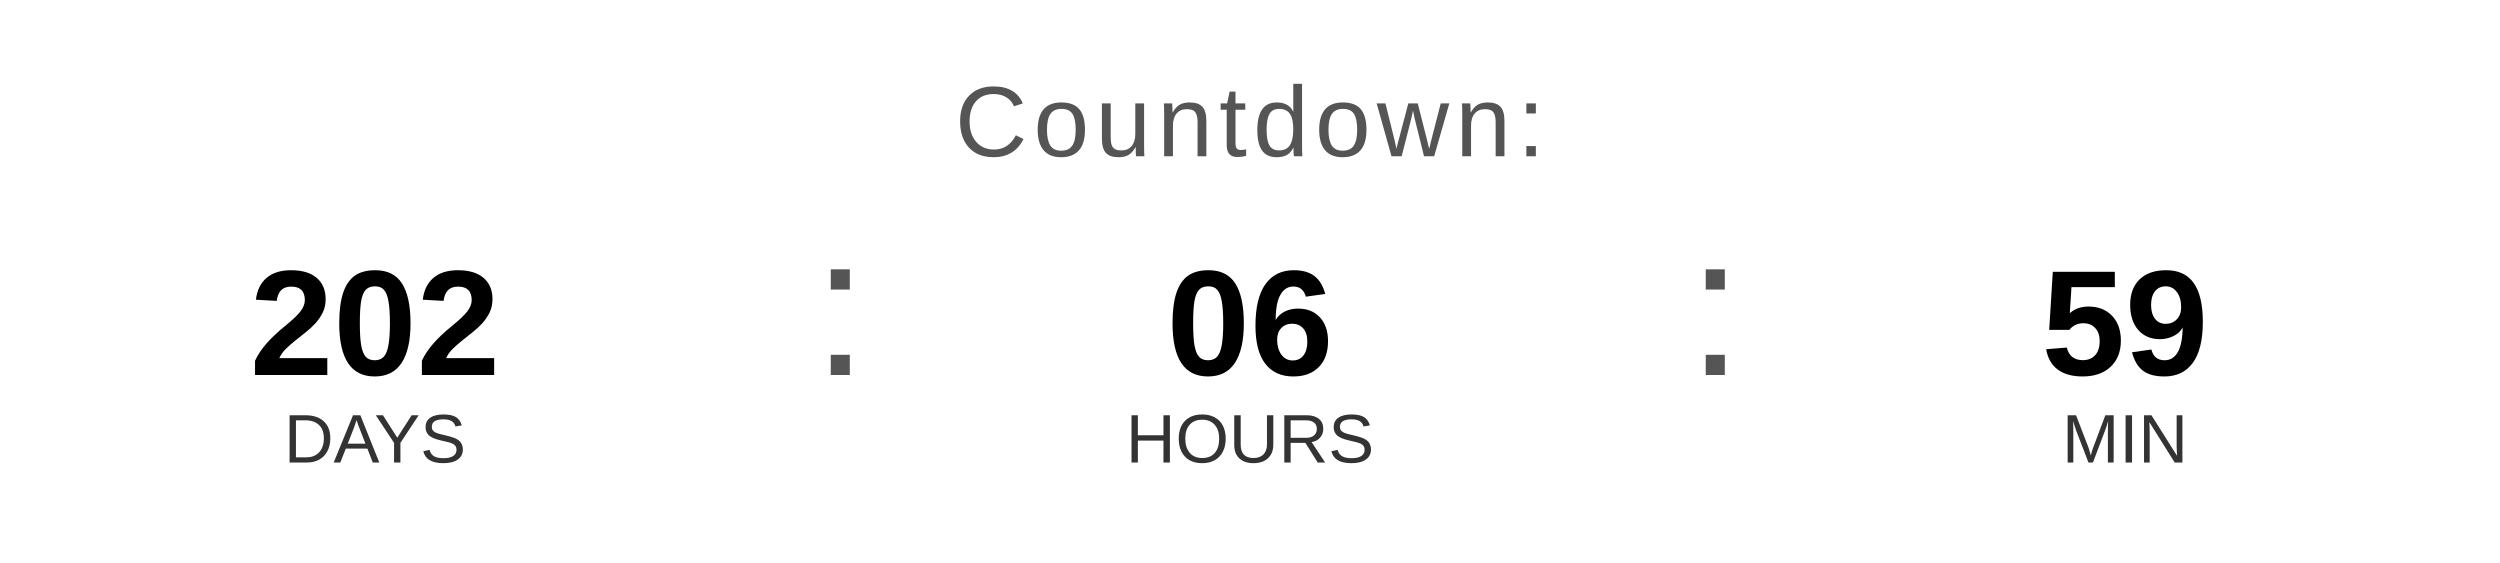
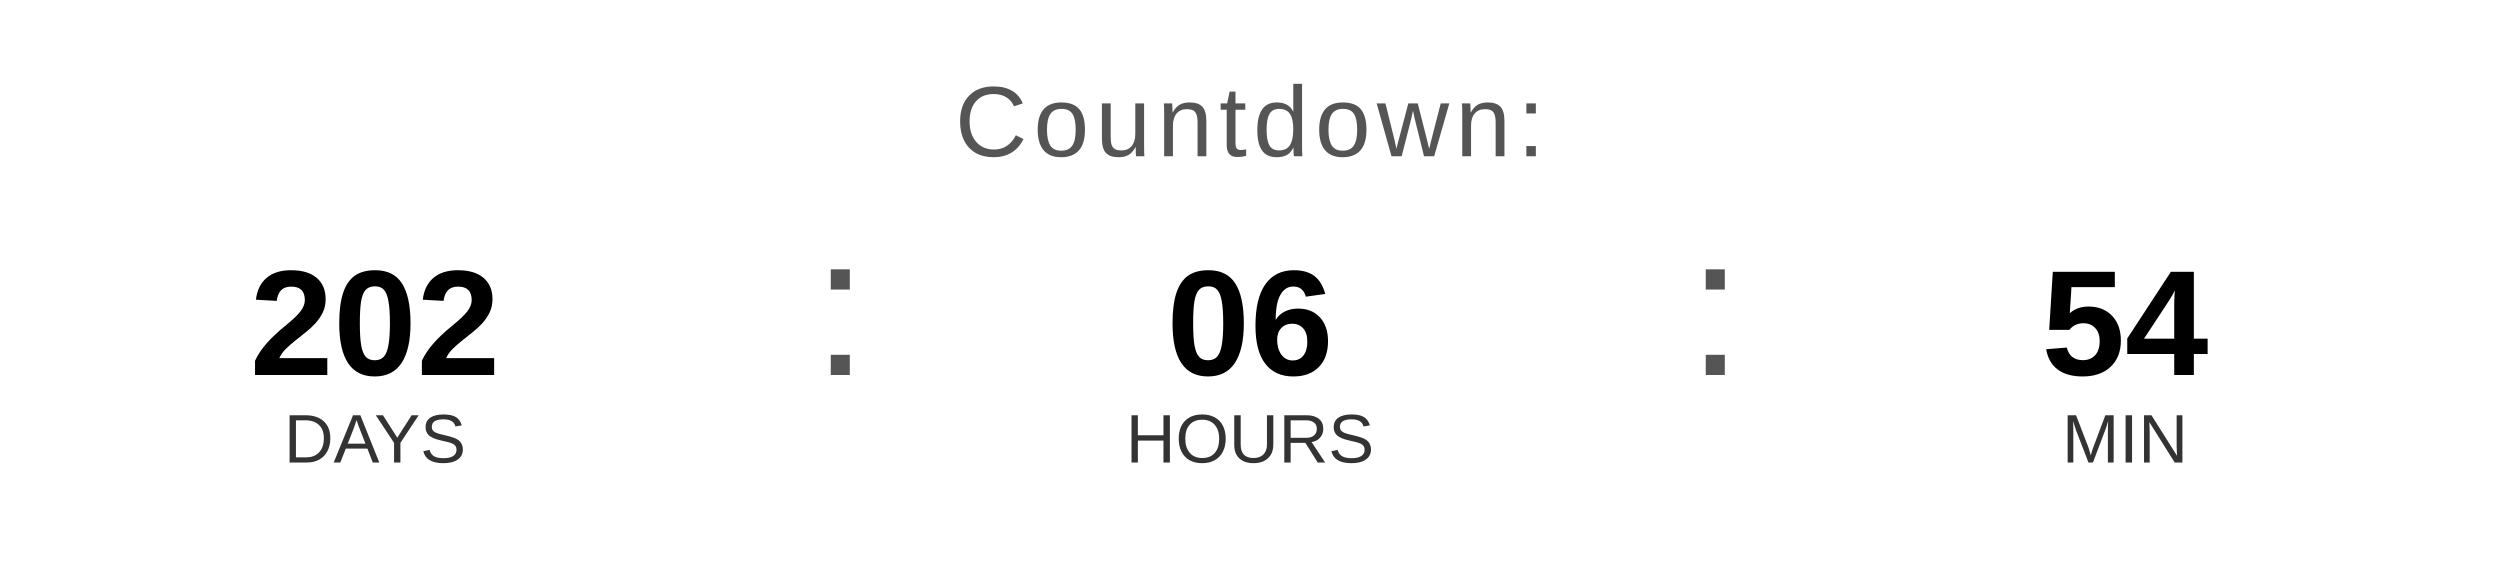
<svg xmlns="http://www.w3.org/2000/svg" width="400" height="90" viewBox="0 0 400 90">
  <text x="200" y="25" font-family="Arial, Helvetica, sans-serif" font-size="16" fill="#555555" text-anchor="middle" letter-spacing="1">
    Countdown:
  </text>
  <text x="60" y="60" font-family="Arial, Helvetica, sans-serif" font-size="24" font-weight="bold" fill="#000000" text-anchor="middle">202</text>
  <text x="60" y="74" font-family="Arial, Helvetica, sans-serif" font-size="11" fill="#333333" text-anchor="middle">DAYS</text>
  <text x="130" y="60" font-family="Arial, sans-serif" font-size="32" fill="#555555">:</text>
  <text x="200" y="60" font-family="Arial, Helvetica, sans-serif" font-size="24" font-weight="bold" fill="#000000" text-anchor="middle">06</text>
  <text x="200" y="74" font-family="Arial, Helvetica, sans-serif" font-size="11" fill="#333333" text-anchor="middle">HOURS</text>
  <text x="270" y="60" font-family="Arial, sans-serif" font-size="32" fill="#555555">:</text>
-   <text x="340" y="60" font-family="Arial, Helvetica, sans-serif" font-size="24" font-weight="bold" fill="#000000" text-anchor="middle">59</text>
+   <text x="340" y="60" font-family="Arial, Helvetica, sans-serif" font-size="24" font-weight="bold" fill="#000000" text-anchor="middle">54</text>
  <text x="340" y="74" font-family="Arial, Helvetica, sans-serif" font-size="11" fill="#333333" text-anchor="middle">MIN</text>
</svg>
